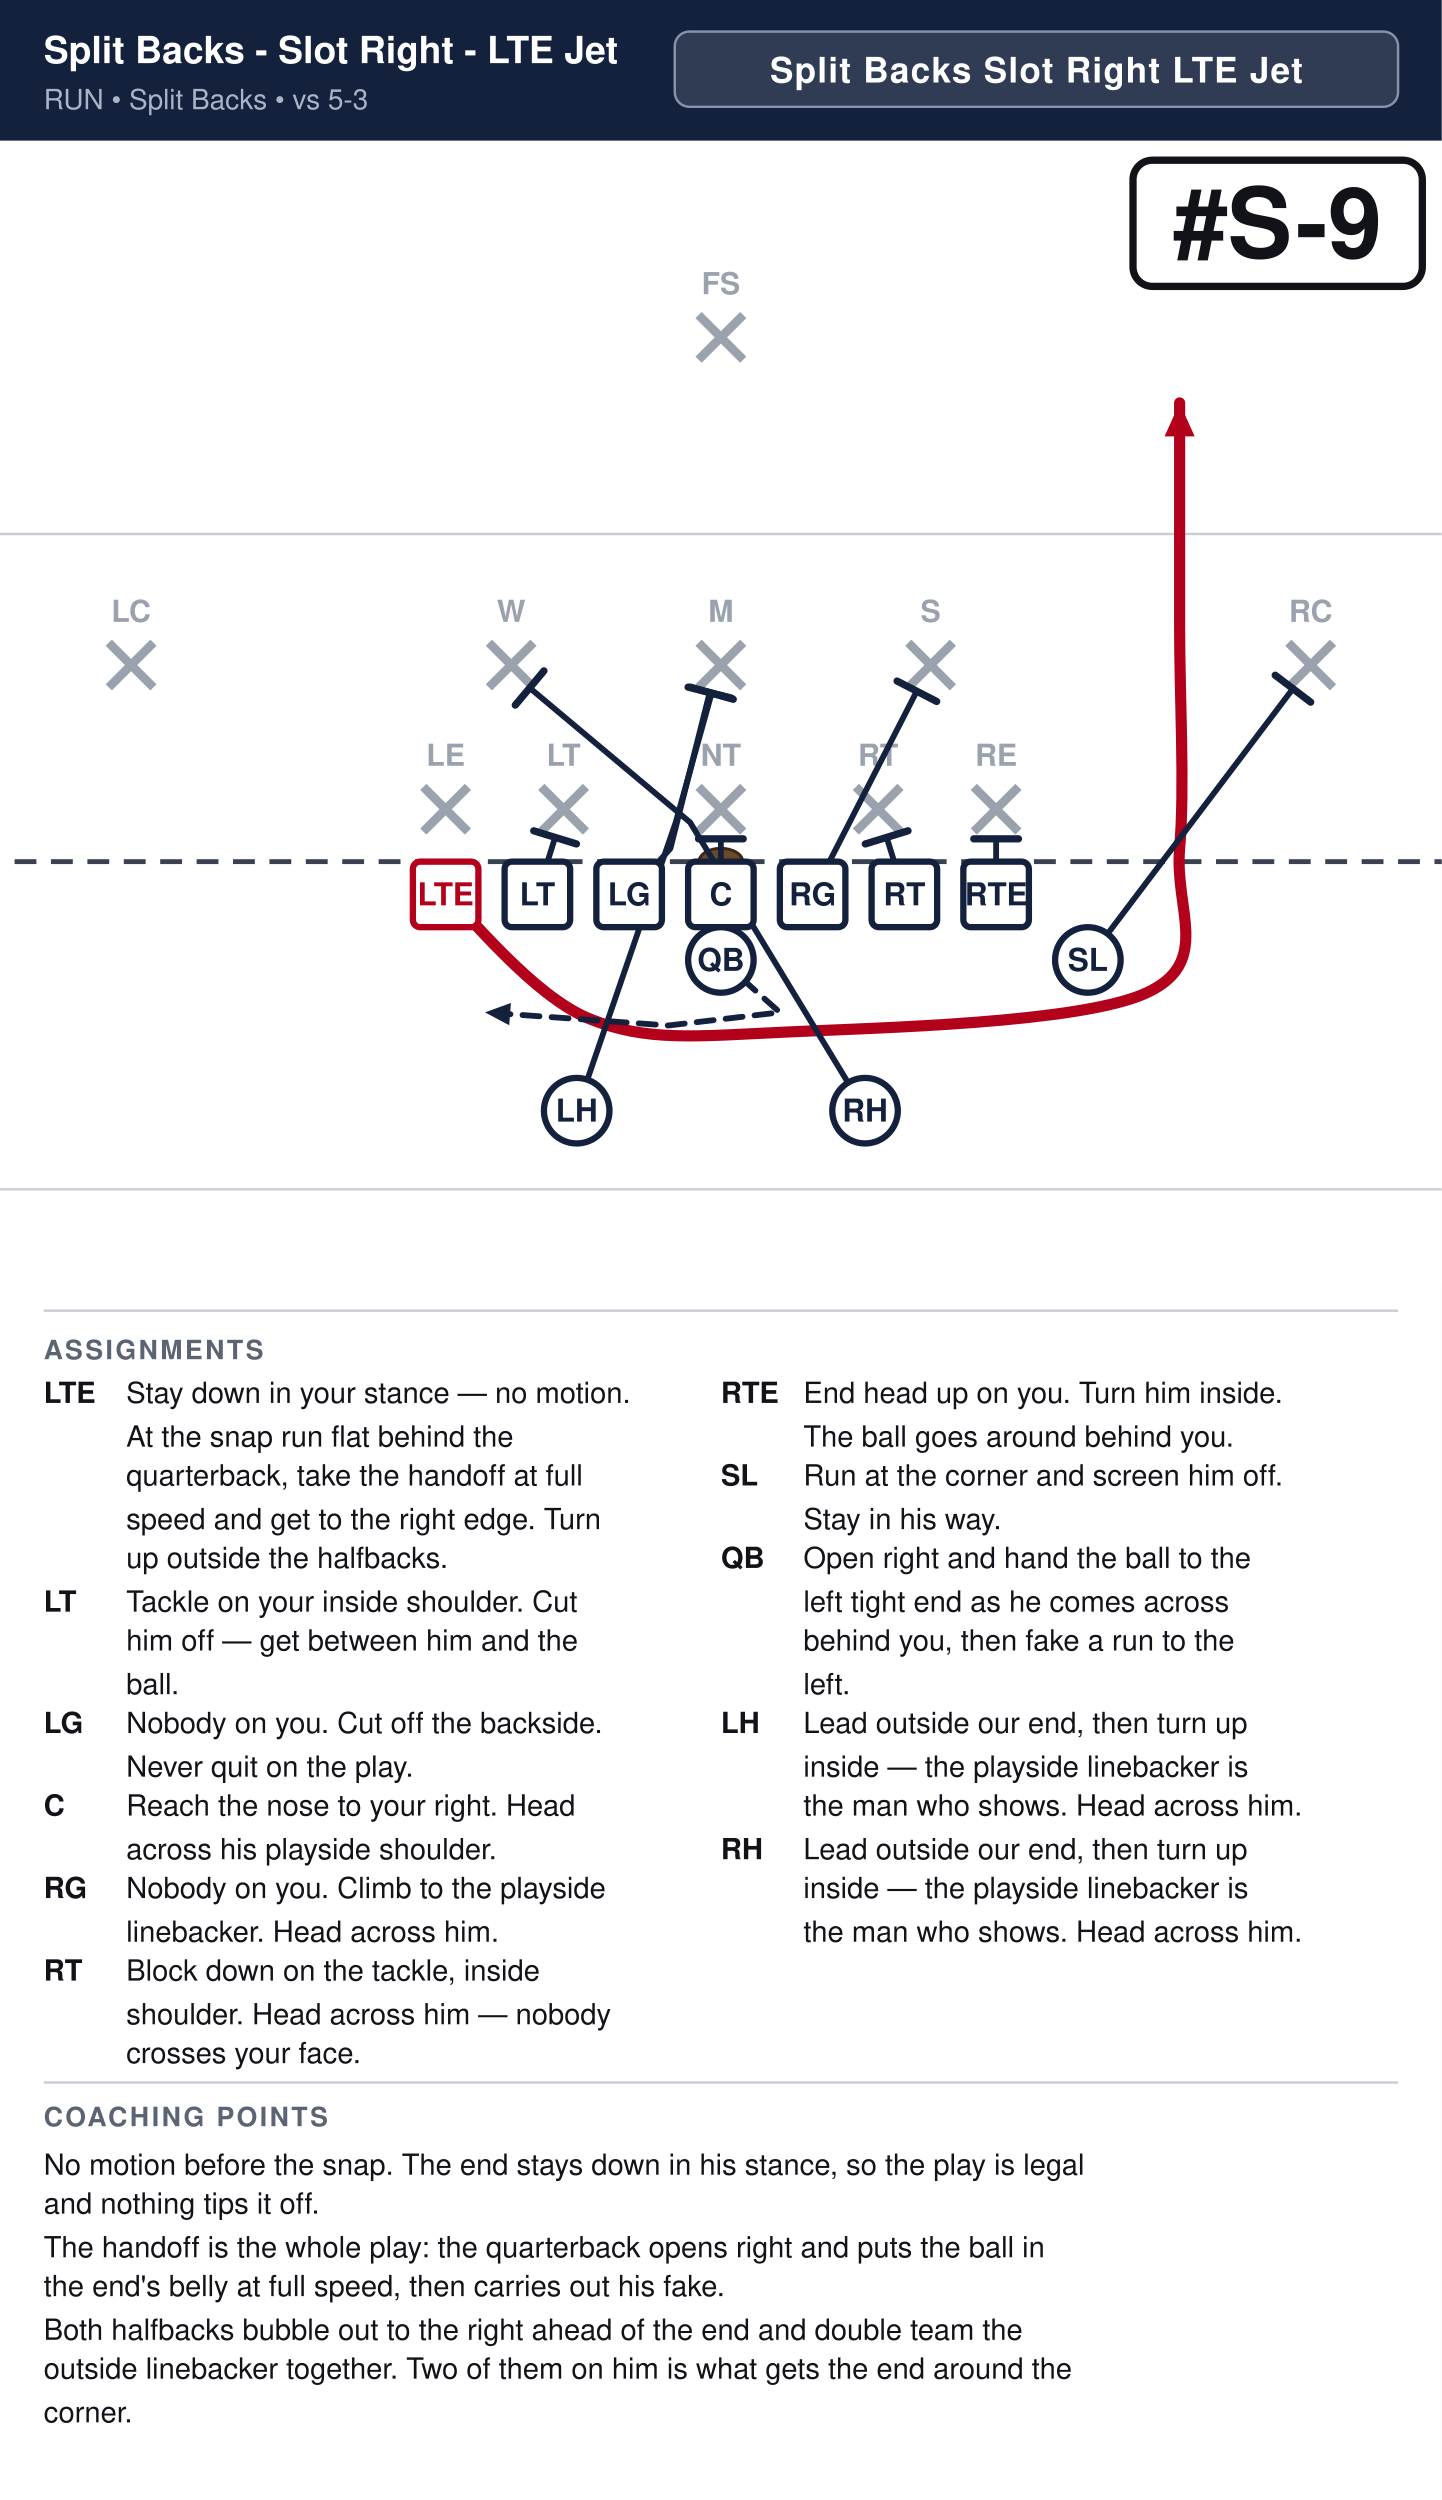
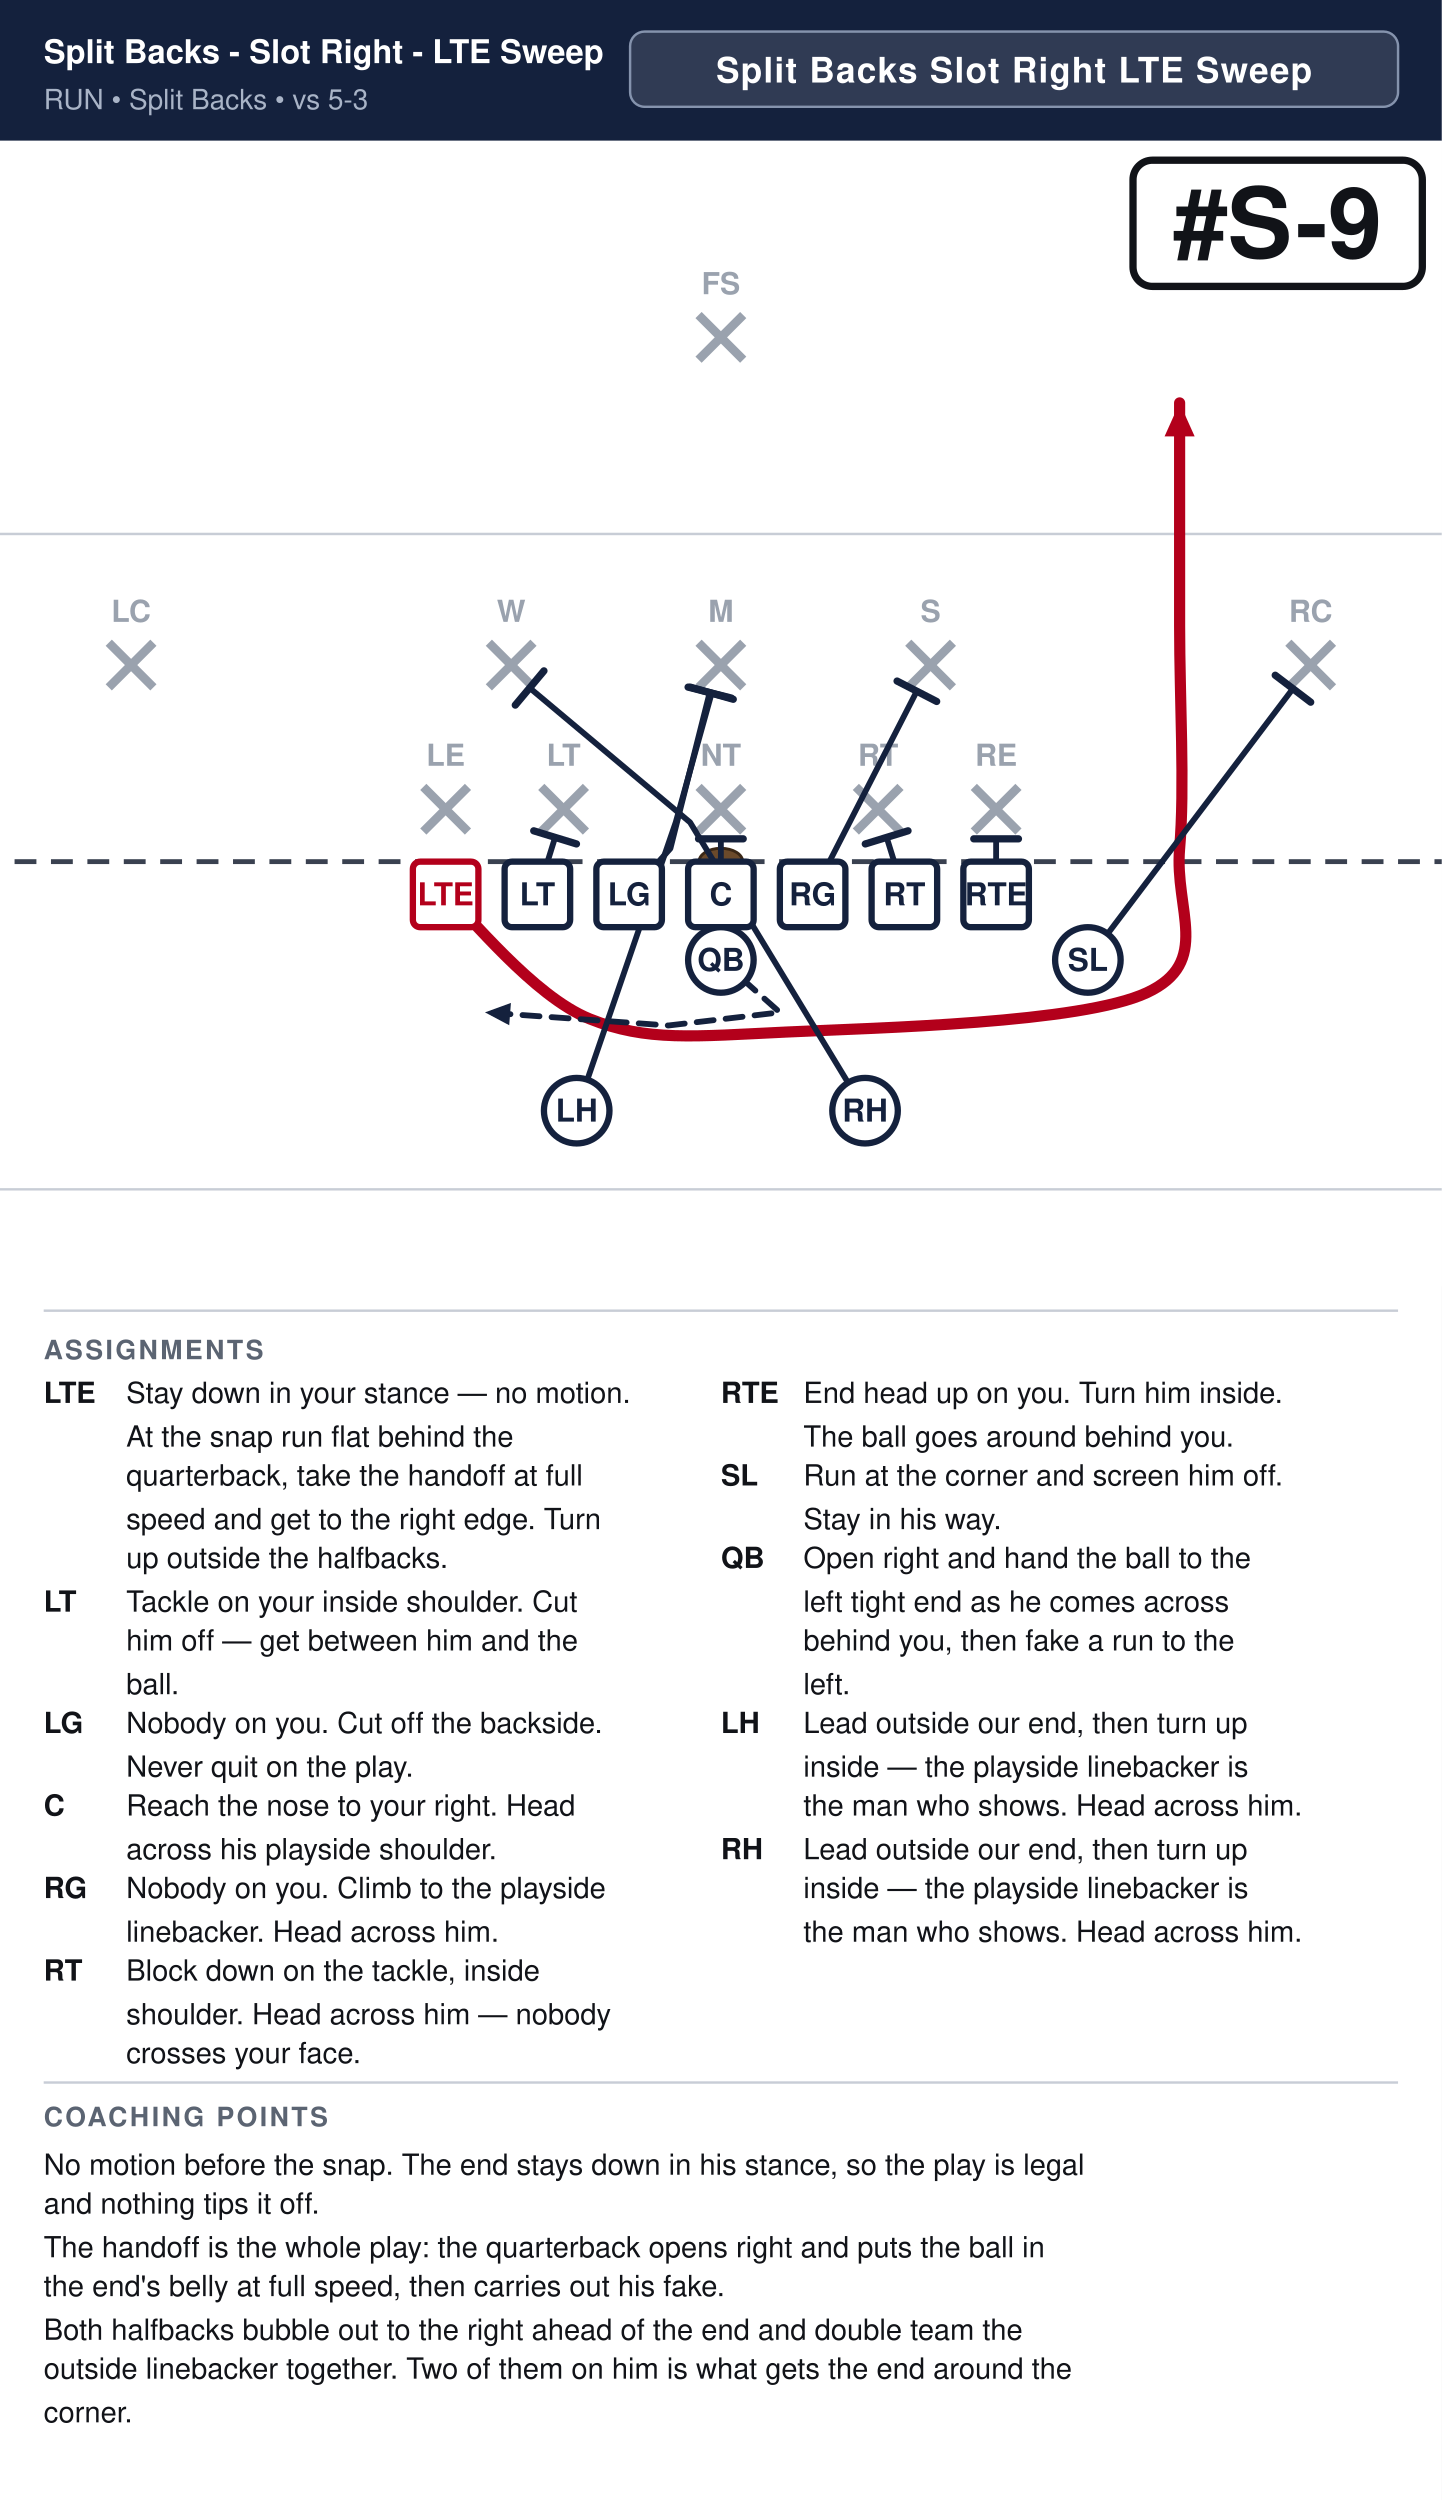
<svg xmlns="http://www.w3.org/2000/svg" width="594" height="1030" viewBox="0 0 594 1030" font-family="Segoe UI, Helvetica, Arial, sans-serif">
  <rect width="100%" height="100%" fill="#ffffff" />
  <rect x="0" y="0" width="594" height="58" fill="#14213d" />
-   <text x="18" y="26" font-size="15.4" font-weight="700" fill="#ffffff">Split Backs - Slot Right - LTE Jet</text>
+   <text x="18" y="26" font-size="13.5" font-weight="700" fill="#ffffff">Split Backs - Slot Right - LTE Sweep</text>
  <text x="18" y="45" font-size="11.5" fill="#a9b4c7">RUN  •  Split Backs  •  vs 5-3</text>
-   <rect x="278.0" y="13" width="298.0" height="31" rx="6" fill="#ffffff" fill-opacity="0.12" stroke="#8593ad" stroke-width="1" />
-   <text x="427.0" y="34" text-anchor="middle" font-size="14.5" font-weight="700" fill="#ffffff" letter-spacing="0.5">Split Backs Slot Right LTE Jet</text>
+   <rect x="259.6" y="13" width="316.4" height="31" rx="6" fill="#ffffff" fill-opacity="0.12" stroke="#8593ad" stroke-width="1" />
+   <text x="417.8" y="34" text-anchor="middle" font-size="14.5" font-weight="700" fill="#ffffff" letter-spacing="0.5">Split Backs Slot Right LTE Sweep</text>
  <clipPath id="fieldclip">
    <rect x="0" y="58" width="594" height="472" />
  </clipPath>
  <g clip-path="url(#fieldclip)">
    <g transform="translate(-54.0,31.0)">
      <rect x="0" y="0" width="702" height="513" fill="#ffffff" />
      <line x1="0" y1="459.0" x2="702" y2="459.0" stroke="#c8cdd6" stroke-width="1" />
      <line x1="0" y1="189.0" x2="702" y2="189.0" stroke="#c8cdd6" stroke-width="1" />
      <line x1="0" y1="324.0" x2="702" y2="324.0" stroke="#3a4150" stroke-width="2" stroke-dasharray="9 6" />
      <ellipse cx="351.0" cy="324.0" rx="9" ry="5.5" fill="#6b4a2b" stroke="#3a2716" stroke-width="1.2" />
      <line x1="228.4" y1="293.2" x2="246.8" y2="311.6" stroke="#9aa2ae" stroke-width="3.6" />
      <line x1="246.8" y1="293.2" x2="228.4" y2="311.6" stroke="#9aa2ae" stroke-width="3.6" />
      <text x="237.6" y="284.5" text-anchor="middle" font-size="12.5" fill="#9aa2ae" font-weight="600">LE</text>
      <line x1="277.0" y1="293.2" x2="295.4" y2="311.6" stroke="#9aa2ae" stroke-width="3.6" />
      <line x1="295.4" y1="293.2" x2="277.0" y2="311.6" stroke="#9aa2ae" stroke-width="3.6" />
      <text x="286.2" y="284.5" text-anchor="middle" font-size="12.5" fill="#9aa2ae" font-weight="600">LT</text>
      <line x1="341.8" y1="293.2" x2="360.2" y2="311.6" stroke="#9aa2ae" stroke-width="3.6" />
      <line x1="360.2" y1="293.2" x2="341.8" y2="311.6" stroke="#9aa2ae" stroke-width="3.6" />
      <text x="351.0" y="284.5" text-anchor="middle" font-size="12.5" fill="#9aa2ae" font-weight="600">NT</text>
      <line x1="406.6" y1="293.2" x2="425.0" y2="311.6" stroke="#9aa2ae" stroke-width="3.6" />
      <line x1="425.0" y1="293.2" x2="406.6" y2="311.6" stroke="#9aa2ae" stroke-width="3.6" />
      <text x="415.8" y="284.5" text-anchor="middle" font-size="12.5" fill="#9aa2ae" font-weight="600">RT</text>
      <line x1="455.2" y1="293.2" x2="473.6" y2="311.6" stroke="#9aa2ae" stroke-width="3.6" />
      <line x1="473.6" y1="293.2" x2="455.2" y2="311.6" stroke="#9aa2ae" stroke-width="3.6" />
      <text x="464.4" y="284.5" text-anchor="middle" font-size="12.5" fill="#9aa2ae" font-weight="600">RE</text>
      <line x1="255.4" y1="233.8" x2="273.8" y2="252.2" stroke="#9aa2ae" stroke-width="3.6" />
      <line x1="273.8" y1="233.8" x2="255.4" y2="252.2" stroke="#9aa2ae" stroke-width="3.6" />
      <text x="264.6" y="225.2" text-anchor="middle" font-size="12.5" fill="#9aa2ae" font-weight="600">W</text>
      <line x1="341.8" y1="233.8" x2="360.2" y2="252.2" stroke="#9aa2ae" stroke-width="3.6" />
      <line x1="360.2" y1="233.8" x2="341.8" y2="252.2" stroke="#9aa2ae" stroke-width="3.6" />
      <text x="351.0" y="225.2" text-anchor="middle" font-size="12.5" fill="#9aa2ae" font-weight="600">M</text>
      <line x1="428.2" y1="233.8" x2="446.6" y2="252.2" stroke="#9aa2ae" stroke-width="3.6" />
      <line x1="446.6" y1="233.8" x2="428.2" y2="252.2" stroke="#9aa2ae" stroke-width="3.6" />
      <text x="437.4" y="225.2" text-anchor="middle" font-size="12.5" fill="#9aa2ae" font-weight="600">S</text>
      <line x1="98.8" y1="233.8" x2="117.2" y2="252.2" stroke="#9aa2ae" stroke-width="3.6" />
      <line x1="117.2" y1="233.8" x2="98.8" y2="252.2" stroke="#9aa2ae" stroke-width="3.6" />
      <text x="108.0" y="225.2" text-anchor="middle" font-size="12.5" fill="#9aa2ae" font-weight="600">LC</text>
      <line x1="584.8" y1="233.8" x2="603.2" y2="252.2" stroke="#9aa2ae" stroke-width="3.6" />
      <line x1="603.2" y1="233.8" x2="584.8" y2="252.2" stroke="#9aa2ae" stroke-width="3.6" />
      <text x="594.0" y="225.2" text-anchor="middle" font-size="12.5" fill="#9aa2ae" font-weight="600">RC</text>
      <line x1="341.8" y1="98.8" x2="360.2" y2="117.2" stroke="#9aa2ae" stroke-width="3.6" />
      <line x1="360.2" y1="98.8" x2="341.8" y2="117.2" stroke="#9aa2ae" stroke-width="3.6" />
      <text x="351.0" y="90.2" text-anchor="middle" font-size="12.5" fill="#9aa2ae" font-weight="600">FS</text>
      <path d="M237.6,337.5 C247.5,346.1 273.6,379.4 297.0,388.8 C320.4,398.2 339.8,396.0 378.0,394.2 C416.2,392.4 499.5,390.6 526.5,378.0 C553.5,365.4 537.8,343.8 540.0,318.6 C542.2,293.4 540.0,257.4 540.0,226.8 C540.0,196.2 540.0,150.3 540.0,135.0" fill="none" stroke="#b3001b" stroke-width="4.6" stroke-linecap="round" stroke-linejoin="round" />
      <polygon points="540.0,135.0 546.2,148.8 533.8,148.8" fill="#b3001b" />
      <path d="M275.4,337.5 L282.7,314.0" fill="none" stroke="#14213d" stroke-width="2.4" stroke-linecap="round" stroke-linejoin="round" />
      <line x1="273.9" y1="311.3" x2="291.5" y2="316.7" stroke="#14213d" stroke-width="3.0" stroke-linecap="round" />
      <path d="M313.2,337.5 L330.2,318.6 L346.4,254.3" fill="none" stroke="#14213d" stroke-width="2.4" stroke-linecap="round" stroke-linejoin="round" />
      <line x1="337.5" y1="252.1" x2="355.3" y2="256.6" stroke="#14213d" stroke-width="3.0" stroke-linecap="round" />
      <path d="M351.0,337.5 L351.0,314.6" fill="none" stroke="#14213d" stroke-width="2.4" stroke-linecap="round" stroke-linejoin="round" />
      <line x1="341.8" y1="314.6" x2="360.2" y2="314.6" stroke="#14213d" stroke-width="3.0" stroke-linecap="round" />
      <path d="M388.8,337.5 L431.7,253.8" fill="none" stroke="#14213d" stroke-width="2.4" stroke-linecap="round" stroke-linejoin="round" />
      <line x1="423.6" y1="249.6" x2="439.9" y2="258.0" stroke="#14213d" stroke-width="3.0" stroke-linecap="round" />
      <path d="M426.6,337.5 L419.3,314.0" fill="none" stroke="#14213d" stroke-width="2.4" stroke-linecap="round" stroke-linejoin="round" />
      <line x1="410.5" y1="316.7" x2="428.1" y2="311.3" stroke="#14213d" stroke-width="3.0" stroke-linecap="round" />
      <path d="M464.4,337.5 L464.4,314.6" fill="none" stroke="#14213d" stroke-width="2.4" stroke-linecap="round" stroke-linejoin="round" />
      <line x1="455.2" y1="314.6" x2="473.6" y2="314.6" stroke="#14213d" stroke-width="3.0" stroke-linecap="round" />
      <path d="M502.2,364.5 L586.7,252.7" fill="none" stroke="#14213d" stroke-width="2.4" stroke-linecap="round" stroke-linejoin="round" />
      <line x1="579.4" y1="247.2" x2="594.0" y2="258.3" stroke="#14213d" stroke-width="3.0" stroke-linecap="round" />
      <path d="M351.0,364.5 L375.3,386.1 L329.4,391.5 L253.8,386.1" fill="none" stroke="#14213d" stroke-width="2.4" stroke-linecap="round" stroke-linejoin="round" stroke-dasharray="7 5" />
      <polygon points="253.8,386.1 264.5,382.2 263.8,391.4" fill="#14213d" />
      <path d="M410.4,426.6 L338.3,307.8 L272.2,252.4" fill="none" stroke="#14213d" stroke-width="2.4" stroke-linecap="round" stroke-linejoin="round" />
      <line x1="266.3" y1="259.5" x2="278.1" y2="245.4" stroke="#14213d" stroke-width="3.0" stroke-linecap="round" />
      <path d="M291.6,426.6 L332.4,307.8 L347.2,254.6" fill="none" stroke="#14213d" stroke-width="2.4" stroke-linecap="round" stroke-linejoin="round" />
      <line x1="338.4" y1="252.1" x2="356.1" y2="257.1" stroke="#14213d" stroke-width="3.0" stroke-linecap="round" />
      <rect x="224.1" y="324.0" width="27.0" height="27.0" rx="3" fill="#ffffff" stroke="#b3001b" stroke-width="2.6" />
      <text x="237.6" y="342.0" text-anchor="middle" font-size="13" font-weight="700" fill="#b3001b">LTE</text>
      <rect x="261.9" y="324.0" width="27.0" height="27.0" rx="3" fill="#ffffff" stroke="#14213d" stroke-width="2.6" />
      <text x="275.4" y="342.0" text-anchor="middle" font-size="13" font-weight="700" fill="#14213d">LT</text>
      <rect x="299.7" y="324.0" width="27.0" height="27.0" rx="3" fill="#ffffff" stroke="#14213d" stroke-width="2.6" />
      <text x="313.2" y="342.0" text-anchor="middle" font-size="13" font-weight="700" fill="#14213d">LG</text>
      <rect x="337.5" y="324.0" width="27.0" height="27.0" rx="3" fill="#ffffff" stroke="#14213d" stroke-width="2.6" />
      <text x="351.0" y="342.0" text-anchor="middle" font-size="13" font-weight="700" fill="#14213d">C</text>
      <rect x="375.3" y="324.0" width="27.0" height="27.0" rx="3" fill="#ffffff" stroke="#14213d" stroke-width="2.6" />
      <text x="388.8" y="342.0" text-anchor="middle" font-size="13" font-weight="700" fill="#14213d">RG</text>
      <rect x="413.1" y="324.0" width="27.0" height="27.0" rx="3" fill="#ffffff" stroke="#14213d" stroke-width="2.6" />
      <text x="426.6" y="342.0" text-anchor="middle" font-size="13" font-weight="700" fill="#14213d">RT</text>
      <rect x="450.9" y="324.0" width="27.0" height="27.0" rx="3" fill="#ffffff" stroke="#14213d" stroke-width="2.6" />
      <text x="464.4" y="342.0" text-anchor="middle" font-size="13" font-weight="700" fill="#14213d">RTE</text>
      <circle cx="502.2" cy="364.5" r="13.5" fill="#ffffff" stroke="#14213d" stroke-width="2.6" />
      <text x="502.2" y="369.0" text-anchor="middle" font-size="13" font-weight="700" fill="#14213d">SL</text>
      <circle cx="351.0" cy="364.5" r="13.5" fill="#ffffff" stroke="#14213d" stroke-width="2.6" />
      <text x="351.0" y="369.0" text-anchor="middle" font-size="13" font-weight="700" fill="#14213d">QB</text>
      <circle cx="291.6" cy="426.6" r="13.5" fill="#ffffff" stroke="#14213d" stroke-width="2.6" />
      <text x="291.6" y="431.1" text-anchor="middle" font-size="13" font-weight="700" fill="#14213d">LH</text>
      <circle cx="410.4" cy="426.6" r="13.5" fill="#ffffff" stroke="#14213d" stroke-width="2.6" />
      <text x="410.4" y="431.1" text-anchor="middle" font-size="13" font-weight="700" fill="#14213d">RH</text>
      <rect x="520.8" y="35.0" width="119.2" height="52.0" rx="8" fill="#ffffff" stroke="#111318" stroke-width="3" />
      <text x="580.4" y="75.0" text-anchor="middle" font-size="40" font-weight="800" fill="#111318">#S-9</text>
    </g>
  </g>
  <line x1="18" y1="540" x2="576" y2="540" stroke="#c8cdd6" stroke-width="1" />
  <text x="18" y="560" font-size="11" font-weight="700" fill="#5b6472" letter-spacing="1">ASSIGNMENTS</text>
  <text x="18" y="578" font-size="12" font-weight="700" fill="#111318">LTE</text>
  <text x="52" y="578" font-size="12" fill="#111318">Stay down in your stance — no motion.</text>
  <text x="52" y="596" font-size="12" fill="#111318">At the snap run flat behind the</text>
  <text x="52" y="612" font-size="12" fill="#111318">quarterback, take the handoff at full</text>
  <text x="52" y="630" font-size="12" fill="#111318">speed and get to the right edge. Turn</text>
  <text x="52" y="646" font-size="12" fill="#111318">up outside the halfbacks.</text>
  <text x="18" y="664" font-size="12" font-weight="700" fill="#111318">LT</text>
  <text x="52" y="664" font-size="12" fill="#111318">Tackle on your inside shoulder. Cut</text>
  <text x="52" y="680" font-size="12" fill="#111318">him off — get between him and the</text>
  <text x="52" y="698" font-size="12" fill="#111318">ball.</text>
  <text x="18" y="714" font-size="12" font-weight="700" fill="#111318">LG</text>
  <text x="52" y="714" font-size="12" fill="#111318">Nobody on you. Cut off the backside.</text>
  <text x="52" y="732" font-size="12" fill="#111318">Never quit on the play.</text>
  <text x="18" y="748" font-size="12" font-weight="700" fill="#111318">C</text>
  <text x="52" y="748" font-size="12" fill="#111318">Reach the nose to your right. Head</text>
  <text x="52" y="766" font-size="12" fill="#111318">across his playside shoulder.</text>
  <text x="18" y="782" font-size="12" font-weight="700" fill="#111318">RG</text>
  <text x="52" y="782" font-size="12" fill="#111318">Nobody on you. Climb to the playside</text>
  <text x="52" y="800" font-size="12" fill="#111318">linebacker. Head across him.</text>
  <text x="18" y="816" font-size="12" font-weight="700" fill="#111318">RT</text>
  <text x="52" y="816" font-size="12" fill="#111318">Block down on the tackle, inside</text>
  <text x="52" y="834" font-size="12" fill="#111318">shoulder. Head across him — nobody</text>
  <text x="52" y="850" font-size="12" fill="#111318">crosses your face.</text>
  <text x="297" y="578" font-size="12" font-weight="700" fill="#111318">RTE</text>
  <text x="331" y="578" font-size="12" fill="#111318">End head up on you. Turn him inside.</text>
  <text x="331" y="596" font-size="12" fill="#111318">The ball goes around behind you.</text>
  <text x="297" y="612" font-size="12" font-weight="700" fill="#111318">SL</text>
  <text x="331" y="612" font-size="12" fill="#111318">Run at the corner and screen him off.</text>
  <text x="331" y="630" font-size="12" fill="#111318">Stay in his way.</text>
  <text x="297" y="646" font-size="12" font-weight="700" fill="#111318">QB</text>
  <text x="331" y="646" font-size="12" fill="#111318">Open right and hand the ball to the</text>
  <text x="331" y="664" font-size="12" fill="#111318">left tight end as he comes across</text>
  <text x="331" y="680" font-size="12" fill="#111318">behind you, then fake a run to the</text>
  <text x="331" y="698" font-size="12" fill="#111318">left.</text>
  <text x="297" y="714" font-size="12" font-weight="700" fill="#111318">LH</text>
  <text x="331" y="714" font-size="12" fill="#111318">Lead outside our end, then turn up</text>
  <text x="331" y="732" font-size="12" fill="#111318">inside — the playside linebacker is</text>
  <text x="331" y="748" font-size="12" fill="#111318">the man who shows. Head across him.</text>
  <text x="297" y="766" font-size="12" font-weight="700" fill="#111318">RH</text>
  <text x="331" y="766" font-size="12" fill="#111318">Lead outside our end, then turn up</text>
  <text x="331" y="782" font-size="12" fill="#111318">inside — the playside linebacker is</text>
  <text x="331" y="800" font-size="12" fill="#111318">the man who shows. Head across him.</text>
  <line x1="18" y1="858" x2="576" y2="858" stroke="#c8cdd6" stroke-width="1" />
  <text x="18" y="876" font-size="11" font-weight="700" fill="#5b6472" letter-spacing="1">COACHING POINTS</text>
  <text x="18" y="896" font-size="12" fill="#111318">No motion before the snap. The end stays down in his stance, so the play is legal</text>
  <text x="18" y="912" font-size="12" fill="#111318">and nothing tips it off.</text>
  <text x="18" y="930" font-size="12" fill="#111318">The handoff is the whole play: the quarterback opens right and puts the ball in</text>
  <text x="18" y="946" font-size="12" fill="#111318">the end's belly at full speed, then carries out his fake.</text>
  <text x="18" y="964" font-size="12" fill="#111318">Both halfbacks bubble out to the right ahead of the end and double team the</text>
  <text x="18" y="980" font-size="12" fill="#111318">outside linebacker together. Two of them on him is what gets the end around the</text>
  <text x="18" y="998" font-size="12" fill="#111318">corner.</text>
</svg>
